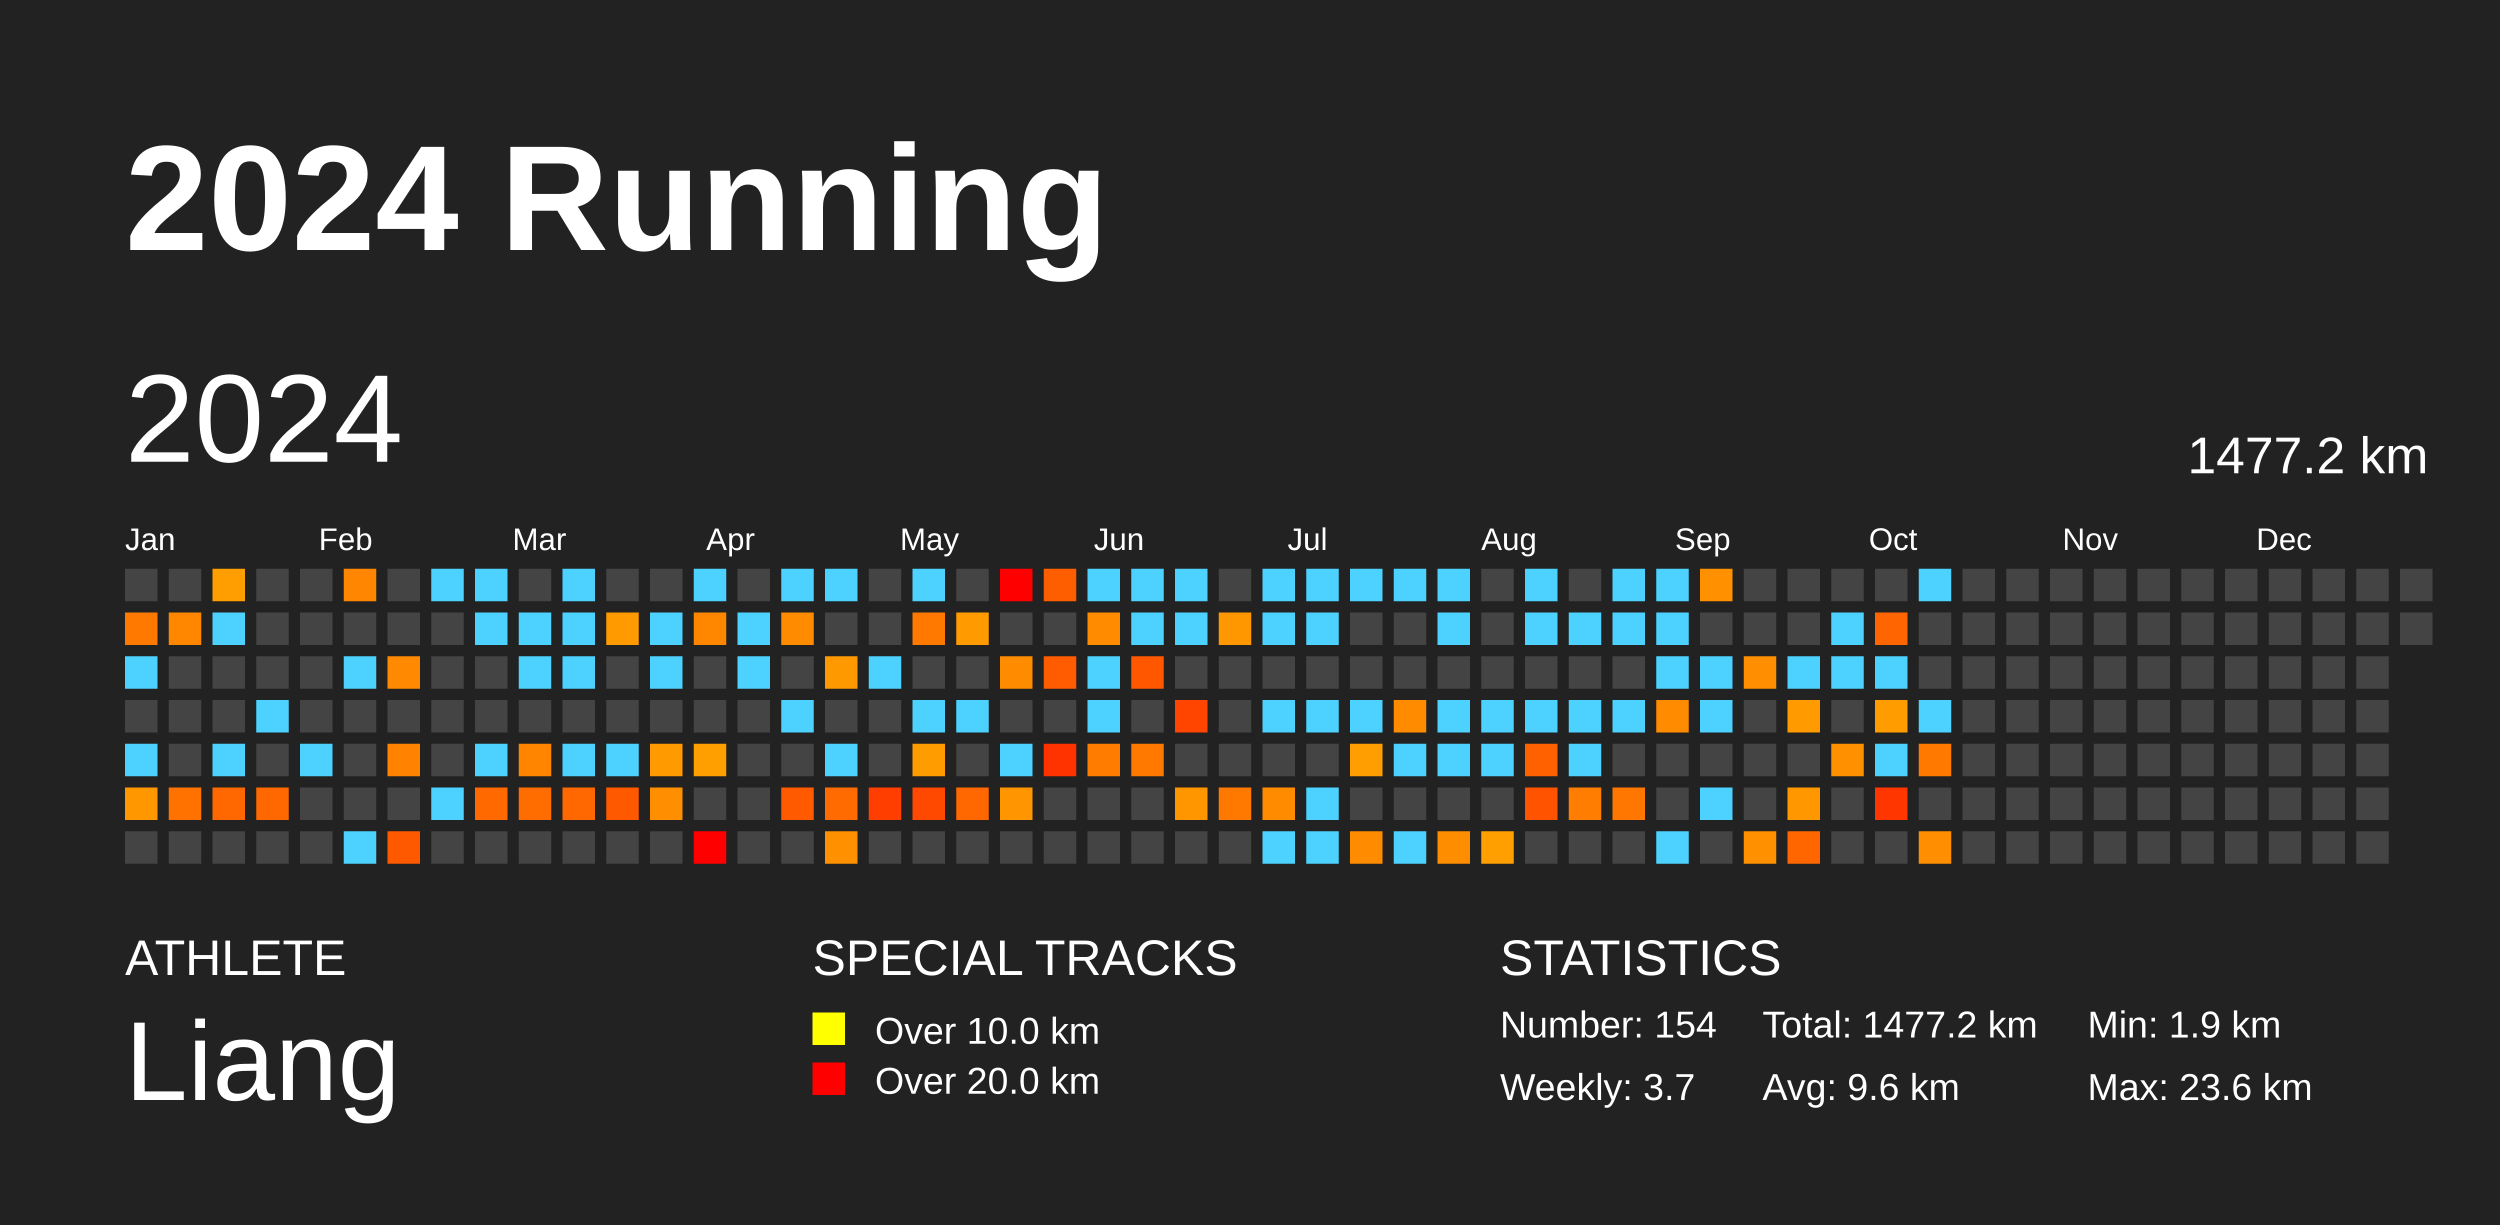
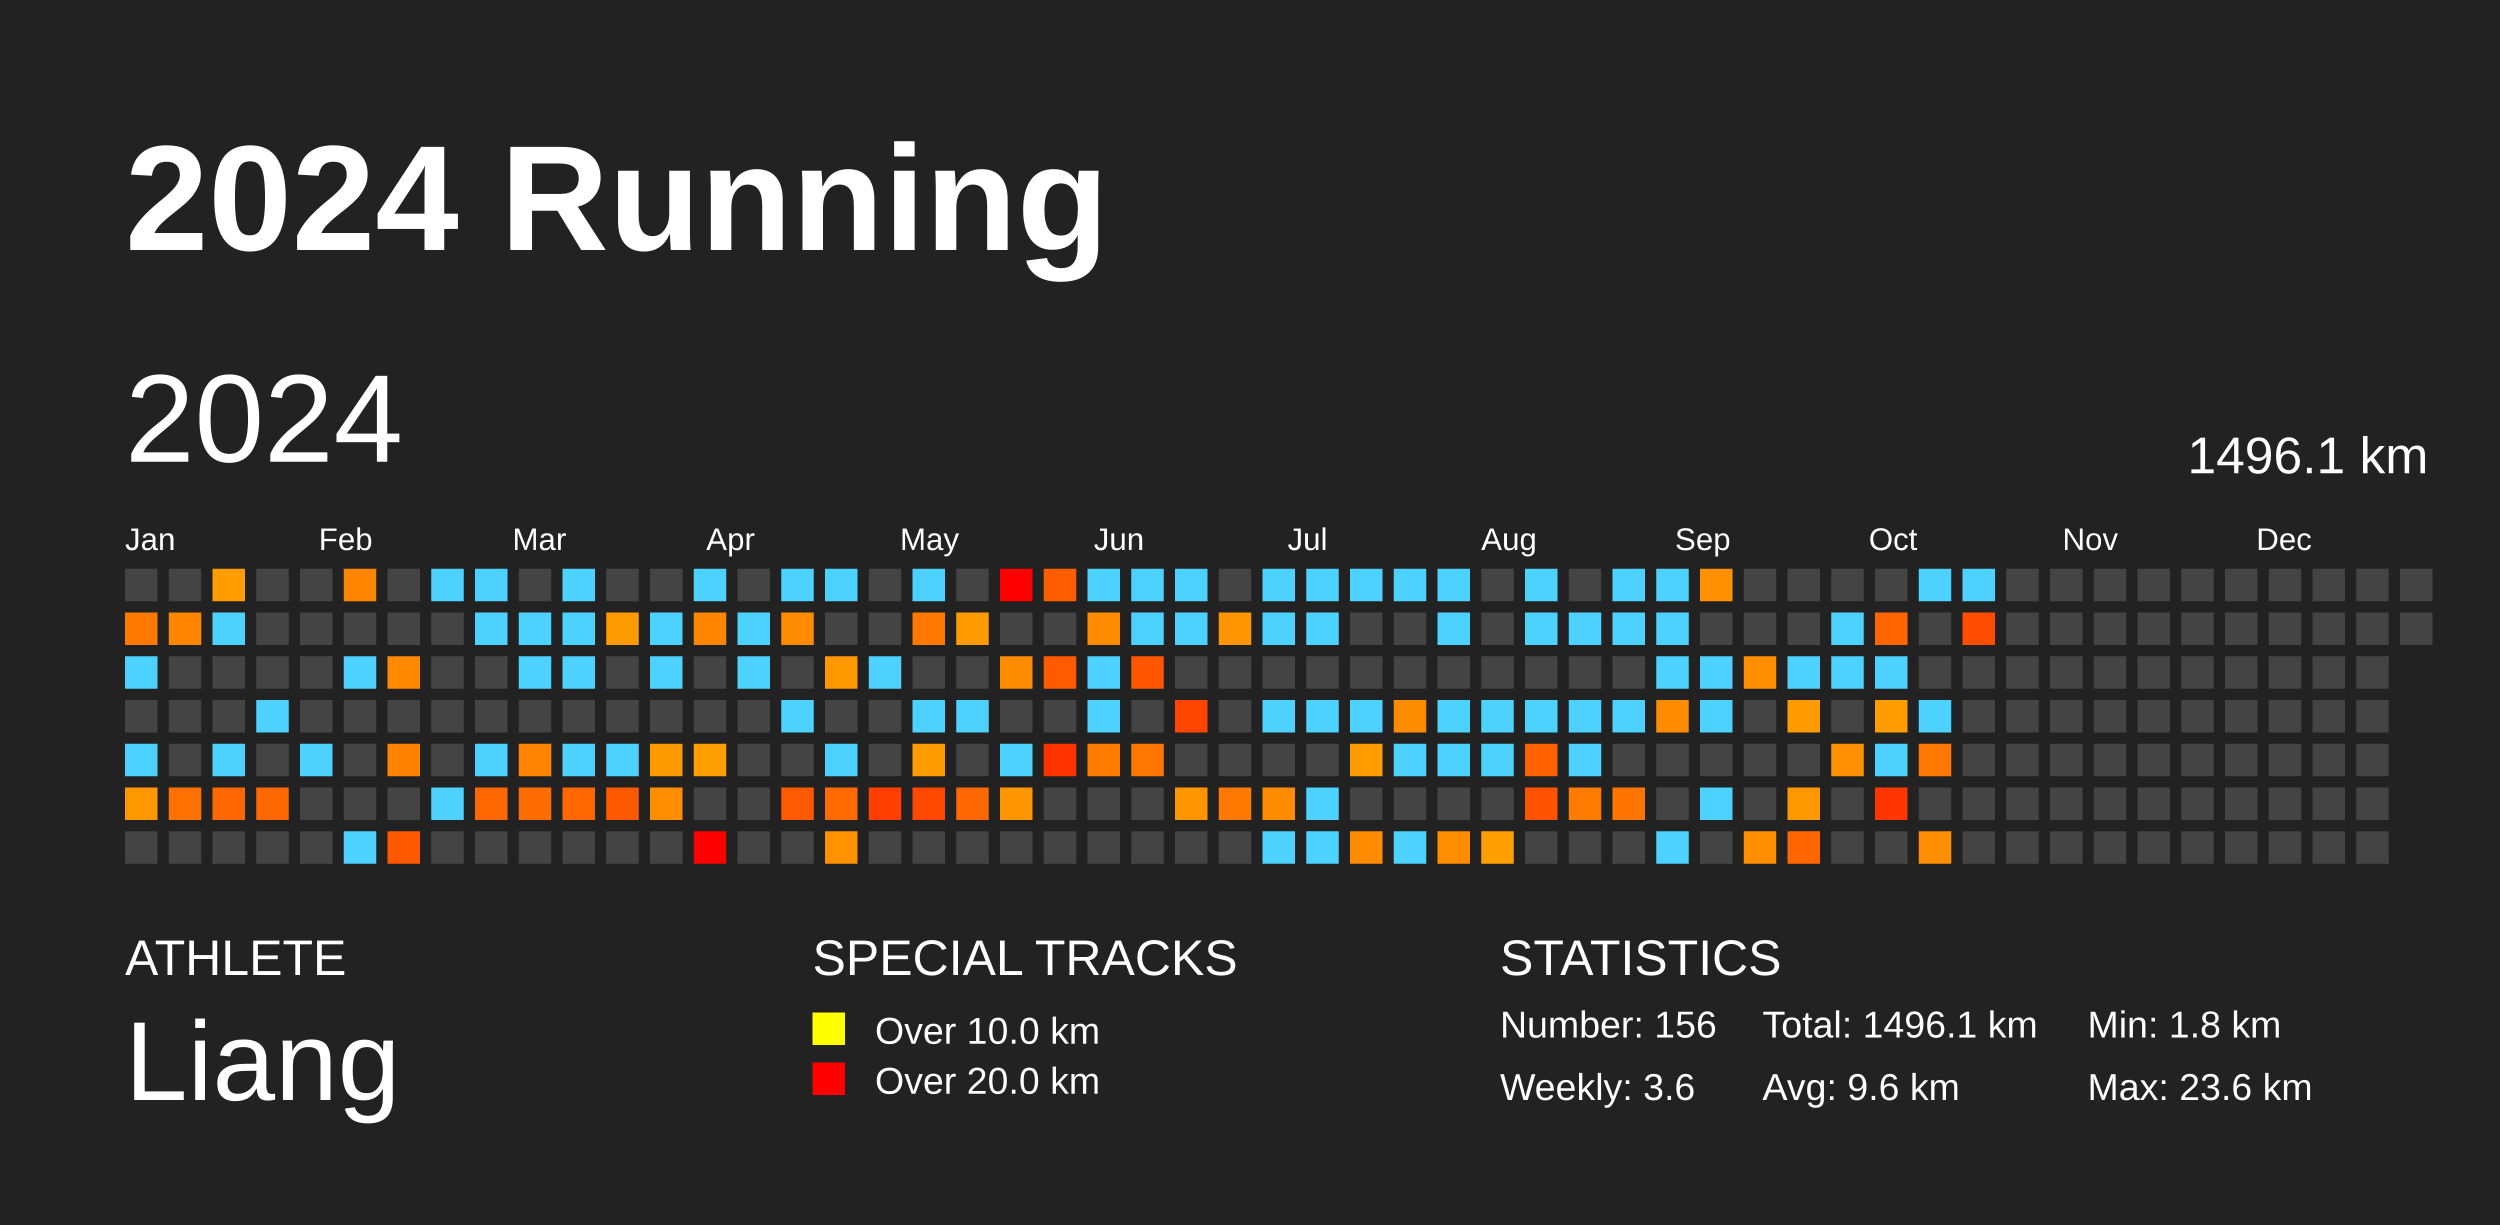
<svg xmlns="http://www.w3.org/2000/svg" baseProfile="full" height="98mm" version="1.1" viewBox="0,0,200,98" width="200mm">
  <defs />
  <rect fill="#222222" height="98" width="200" x="0" y="0" />
  <text fill="#FFFFFF" style="font-size:12px; font-family:Arial; font-weight:bold;" x="10" y="20">2024 Running</text>
  <text fill="#FFFFFF" style="font-size:4px; font-family:Arial" x="10" y="78">ATHLETE</text>
  <text fill="#FFFFFF" style="font-size:9px; font-family:Arial" x="10" y="88">Liang</text>
  <text fill="#FFFFFF" style="font-size:4px; font-family:Arial" x="65" y="78">SPECIAL TRACKS</text>
  <rect fill="yellow" height="2.6" width="2.6" x="65" y="81" />
  <text fill="#FFFFFF" style="font-size:3px; font-family:Arial" x="70" y="83.5">Over 10.0 km</text>
  <rect fill="red" height="2.6" width="2.6" x="65" y="85" />
  <text fill="#FFFFFF" style="font-size:3px; font-family:Arial" x="70" y="87.5">Over 20.0 km</text>
  <text fill="#FFFFFF" style="font-size:4px; font-family:Arial" x="120" y="78">STATISTICS</text>
-   <text fill="#FFFFFF" style="font-size:3px; font-family:Arial" x="120" y="83">Number: 154</text>
-   <text fill="#FFFFFF" style="font-size:3px; font-family:Arial" x="120" y="88">Weekly: 3.7</text>
-   <text fill="#FFFFFF" style="font-size:3px; font-family:Arial" x="141" y="83">Total: 1477.2 km</text>
+   <text fill="#FFFFFF" style="font-size:3px; font-family:Arial" x="120" y="83">Number: 156</text>
+   <text fill="#FFFFFF" style="font-size:3px; font-family:Arial" x="120" y="88">Weekly: 3.6</text>
+   <text fill="#FFFFFF" style="font-size:3px; font-family:Arial" x="141" y="83">Total: 1496.1 km</text>
  <text fill="#FFFFFF" style="font-size:3px; font-family:Arial" x="141" y="88">Avg: 9.6 km</text>
-   <text fill="#FFFFFF" style="font-size:3px; font-family:Arial" x="167" y="83">Min: 1.9 km</text>
+   <text fill="#FFFFFF" style="font-size:3px; font-family:Arial" x="167" y="83">Min: 1.8 km</text>
  <text fill="#FFFFFF" style="font-size:3px; font-family:Arial" x="167" y="88">Max: 23.6 km</text>
  <text dominant-baseline="hanging" fill="#FFFFFF" style="font-size:10.0px; font-family:Arial;" x="10" y="30">2024</text>
-   <text dominant-baseline="hanging" fill="#FFFFFF" style="font-size:4.125px; font-family:Arial;" x="175" y="35">1477.2 km</text>
+   <text dominant-baseline="hanging" fill="#FFFFFF" style="font-size:4.125px; font-family:Arial;" x="175" y="35">1496.1 km</text>
  <text fill="#FFFFFF" style="font-size:2.5px; font-family:Arial" x="10.0" y="44">Jan</text>
  <text fill="#FFFFFF" style="font-size:2.5px; font-family:Arial" x="25.5" y="44">Feb</text>
  <text fill="#FFFFFF" style="font-size:2.5px; font-family:Arial" x="41.0" y="44">Mar</text>
  <text fill="#FFFFFF" style="font-size:2.5px; font-family:Arial" x="56.5" y="44">Apr</text>
  <text fill="#FFFFFF" style="font-size:2.5px; font-family:Arial" x="72.0" y="44">May</text>
  <text fill="#FFFFFF" style="font-size:2.5px; font-family:Arial" x="87.5" y="44">Jun</text>
  <text fill="#FFFFFF" style="font-size:2.5px; font-family:Arial" x="103.0" y="44">Jul</text>
  <text fill="#FFFFFF" style="font-size:2.5px; font-family:Arial" x="118.5" y="44">Aug</text>
  <text fill="#FFFFFF" style="font-size:2.5px; font-family:Arial" x="134.0" y="44">Sep</text>
  <text fill="#FFFFFF" style="font-size:2.5px; font-family:Arial" x="149.5" y="44">Oct</text>
  <text fill="#FFFFFF" style="font-size:2.5px; font-family:Arial" x="165.0" y="44">Nov</text>
  <text fill="#FFFFFF" style="font-size:2.5px; font-family:Arial" x="180.5" y="44">Dec</text>
  <rect fill="#444444" height="2.6" width="2.6" x="10.0" y="45.5" />
  <rect fill="#ff7900" height="2.6" width="2.6" x="10.0" y="49.0" />
  <rect fill="#4dd2ff" height="2.6" width="2.6" x="10.0" y="52.5" />
  <rect fill="#444444" height="2.6" width="2.6" x="10.0" y="56.0" />
  <rect fill="#4dd2ff" height="2.6" width="2.6" x="10.0" y="59.5" />
  <rect fill="#ff9700" height="2.6" width="2.6" x="10.0" y="63.0" />
  <rect fill="#444444" height="2.6" width="2.6" x="10.0" y="66.5" />
  <rect fill="#444444" height="2.6" width="2.6" x="13.5" y="45.5" />
  <rect fill="#ff8700" height="2.6" width="2.6" x="13.5" y="49.0" />
  <rect fill="#444444" height="2.6" width="2.6" x="13.5" y="52.5" />
  <rect fill="#444444" height="2.6" width="2.6" x="13.5" y="56.0" />
  <rect fill="#444444" height="2.6" width="2.6" x="13.5" y="59.5" />
-   <rect fill="#ff7200" height="2.6" width="2.6" x="13.5" y="63.0" />
+   <rect fill="#ff7100" height="2.6" width="2.6" x="13.5" y="63.0" />
  <rect fill="#444444" height="2.6" width="2.6" x="13.5" y="66.5" />
-   <rect fill="#ff9e00" height="2.6" width="2.6" x="17.0" y="45.5" />
+   <rect fill="#ff9d00" height="2.6" width="2.6" x="17.0" y="45.5" />
  <rect fill="#4dd2ff" height="2.6" width="2.6" x="17.0" y="49.0" />
  <rect fill="#444444" height="2.6" width="2.6" x="17.0" y="52.5" />
  <rect fill="#444444" height="2.6" width="2.6" x="17.0" y="56.0" />
  <rect fill="#4dd2ff" height="2.6" width="2.6" x="17.0" y="59.5" />
  <rect fill="#ff6700" height="2.6" width="2.6" x="17.0" y="63.0" />
  <rect fill="#444444" height="2.6" width="2.6" x="17.0" y="66.5" />
  <rect fill="#444444" height="2.6" width="2.6" x="20.5" y="45.5" />
  <rect fill="#444444" height="2.6" width="2.6" x="20.5" y="49.0" />
  <rect fill="#444444" height="2.6" width="2.6" x="20.5" y="52.5" />
  <rect fill="#4dd2ff" height="2.6" width="2.6" x="20.5" y="56.0" />
  <rect fill="#444444" height="2.6" width="2.6" x="20.5" y="59.5" />
  <rect fill="#ff6800" height="2.6" width="2.6" x="20.5" y="63.0" />
  <rect fill="#444444" height="2.6" width="2.6" x="20.5" y="66.5" />
  <rect fill="#444444" height="2.6" width="2.6" x="24.0" y="45.5" />
  <rect fill="#444444" height="2.6" width="2.6" x="24.0" y="49.0" />
  <rect fill="#444444" height="2.6" width="2.6" x="24.0" y="52.5" />
  <rect fill="#444444" height="2.6" width="2.6" x="24.0" y="56.0" />
  <rect fill="#4dd2ff" height="2.6" width="2.6" x="24.0" y="59.5" />
  <rect fill="#444444" height="2.6" width="2.6" x="24.0" y="63.0" />
  <rect fill="#444444" height="2.6" width="2.6" x="24.0" y="66.5" />
  <rect fill="#ff8600" height="2.6" width="2.6" x="27.5" y="45.5" />
  <rect fill="#444444" height="2.6" width="2.6" x="27.5" y="49.0" />
  <rect fill="#4dd2ff" height="2.6" width="2.6" x="27.5" y="52.5" />
  <rect fill="#444444" height="2.6" width="2.6" x="27.5" y="56.0" />
  <rect fill="#444444" height="2.6" width="2.6" x="27.5" y="59.5" />
  <rect fill="#444444" height="2.6" width="2.6" x="27.5" y="63.0" />
  <rect fill="#4dd2ff" height="2.6" width="2.6" x="27.5" y="66.5" />
  <rect fill="#444444" height="2.6" width="2.6" x="31.0" y="45.5" />
  <rect fill="#444444" height="2.6" width="2.6" x="31.0" y="49.0" />
  <rect fill="#ff8900" height="2.6" width="2.6" x="31.0" y="52.5" />
  <rect fill="#444444" height="2.6" width="2.6" x="31.0" y="56.0" />
-   <rect fill="#ff8300" height="2.6" width="2.6" x="31.0" y="59.5" />
+   <rect fill="#ff8200" height="2.6" width="2.6" x="31.0" y="59.5" />
  <rect fill="#444444" height="2.6" width="2.6" x="31.0" y="63.0" />
  <rect fill="#ff5900" height="2.6" width="2.6" x="31.0" y="66.5" />
  <rect fill="#4dd2ff" height="2.6" width="2.6" x="34.5" y="45.5" />
  <rect fill="#444444" height="2.6" width="2.6" x="34.5" y="49.0" />
  <rect fill="#444444" height="2.6" width="2.6" x="34.5" y="52.5" />
  <rect fill="#444444" height="2.6" width="2.6" x="34.5" y="56.0" />
  <rect fill="#444444" height="2.6" width="2.6" x="34.5" y="59.5" />
  <rect fill="#4dd2ff" height="2.6" width="2.6" x="34.5" y="63.0" />
  <rect fill="#444444" height="2.6" width="2.6" x="34.5" y="66.5" />
  <rect fill="#4dd2ff" height="2.6" width="2.6" x="38.0" y="45.5" />
  <rect fill="#4dd2ff" height="2.6" width="2.6" x="38.0" y="49.0" />
  <rect fill="#444444" height="2.6" width="2.6" x="38.0" y="52.5" />
  <rect fill="#444444" height="2.6" width="2.6" x="38.0" y="56.0" />
  <rect fill="#4dd2ff" height="2.6" width="2.6" x="38.0" y="59.5" />
-   <rect fill="#ff6900" height="2.6" width="2.6" x="38.0" y="63.0" />
+   <rect fill="#ff6800" height="2.6" width="2.6" x="38.0" y="63.0" />
  <rect fill="#444444" height="2.6" width="2.6" x="38.0" y="66.5" />
  <rect fill="#444444" height="2.6" width="2.6" x="41.5" y="45.5" />
  <rect fill="#4dd2ff" height="2.6" width="2.6" x="41.5" y="49.0" />
  <rect fill="#4dd2ff" height="2.6" width="2.6" x="41.5" y="52.5" />
  <rect fill="#444444" height="2.6" width="2.6" x="41.5" y="56.0" />
  <rect fill="#ff8500" height="2.6" width="2.6" x="41.5" y="59.5" />
  <rect fill="#ff6d00" height="2.6" width="2.6" x="41.5" y="63.0" />
  <rect fill="#444444" height="2.6" width="2.6" x="41.5" y="66.5" />
  <rect fill="#4dd2ff" height="2.6" width="2.6" x="45.0" y="45.5" />
  <rect fill="#4dd2ff" height="2.6" width="2.6" x="45.0" y="49.0" />
  <rect fill="#4dd2ff" height="2.6" width="2.6" x="45.0" y="52.5" />
  <rect fill="#444444" height="2.6" width="2.6" x="45.0" y="56.0" />
  <rect fill="#4dd2ff" height="2.6" width="2.6" x="45.0" y="59.5" />
  <rect fill="#ff6700" height="2.6" width="2.6" x="45.0" y="63.0" />
  <rect fill="#444444" height="2.6" width="2.6" x="45.0" y="66.5" />
  <rect fill="#444444" height="2.6" width="2.6" x="48.5" y="45.5" />
  <rect fill="#ff9a00" height="2.6" width="2.6" x="48.5" y="49.0" />
  <rect fill="#444444" height="2.6" width="2.6" x="48.5" y="52.5" />
  <rect fill="#444444" height="2.6" width="2.6" x="48.5" y="56.0" />
  <rect fill="#4dd2ff" height="2.6" width="2.6" x="48.5" y="59.5" />
  <rect fill="#ff5900" height="2.6" width="2.6" x="48.5" y="63.0" />
  <rect fill="#444444" height="2.6" width="2.6" x="48.5" y="66.5" />
  <rect fill="#444444" height="2.6" width="2.6" x="52.0" y="45.5" />
  <rect fill="#4dd2ff" height="2.6" width="2.6" x="52.0" y="49.0" />
  <rect fill="#4dd2ff" height="2.6" width="2.6" x="52.0" y="52.5" />
  <rect fill="#444444" height="2.6" width="2.6" x="52.0" y="56.0" />
-   <rect fill="#ff9a00" height="2.6" width="2.6" x="52.0" y="59.5" />
+   <rect fill="#ff9900" height="2.6" width="2.6" x="52.0" y="59.5" />
  <rect fill="#ff8e00" height="2.6" width="2.6" x="52.0" y="63.0" />
  <rect fill="#444444" height="2.6" width="2.6" x="52.0" y="66.5" />
  <rect fill="#4dd2ff" height="2.6" width="2.6" x="55.5" y="45.5" />
-   <rect fill="#ff8700" height="2.6" width="2.6" x="55.5" y="49.0" />
+   <rect fill="#ff8600" height="2.6" width="2.6" x="55.5" y="49.0" />
  <rect fill="#444444" height="2.6" width="2.6" x="55.5" y="52.5" />
  <rect fill="#444444" height="2.6" width="2.6" x="55.5" y="56.0" />
  <rect fill="#ff9f00" height="2.6" width="2.6" x="55.5" y="59.5" />
  <rect fill="#444444" height="2.6" width="2.6" x="55.5" y="63.0" />
  <rect fill="red" height="2.6" width="2.6" x="55.5" y="66.5" />
  <rect fill="#444444" height="2.6" width="2.6" x="59.0" y="45.5" />
  <rect fill="#4dd2ff" height="2.6" width="2.6" x="59.0" y="49.0" />
  <rect fill="#4dd2ff" height="2.6" width="2.6" x="59.0" y="52.5" />
  <rect fill="#444444" height="2.6" width="2.6" x="59.0" y="56.0" />
  <rect fill="#444444" height="2.6" width="2.6" x="59.0" y="59.5" />
  <rect fill="#444444" height="2.6" width="2.6" x="59.0" y="63.0" />
  <rect fill="#444444" height="2.6" width="2.6" x="59.0" y="66.5" />
  <rect fill="#4dd2ff" height="2.6" width="2.6" x="62.5" y="45.5" />
  <rect fill="#ff8b00" height="2.6" width="2.6" x="62.5" y="49.0" />
  <rect fill="#444444" height="2.6" width="2.6" x="62.5" y="52.5" />
  <rect fill="#4dd2ff" height="2.6" width="2.6" x="62.5" y="56.0" />
  <rect fill="#444444" height="2.6" width="2.6" x="62.5" y="59.5" />
  <rect fill="#ff5a00" height="2.6" width="2.6" x="62.5" y="63.0" />
  <rect fill="#444444" height="2.6" width="2.6" x="62.5" y="66.5" />
  <rect fill="#4dd2ff" height="2.6" width="2.6" x="66.0" y="45.5" />
  <rect fill="#444444" height="2.6" width="2.6" x="66.0" y="49.0" />
-   <rect fill="#ff9900" height="2.6" width="2.6" x="66.0" y="52.5" />
+   <rect fill="#ff9800" height="2.6" width="2.6" x="66.0" y="52.5" />
  <rect fill="#444444" height="2.6" width="2.6" x="66.0" y="56.0" />
  <rect fill="#4dd2ff" height="2.6" width="2.6" x="66.0" y="59.5" />
  <rect fill="#ff6b00" height="2.6" width="2.6" x="66.0" y="63.0" />
  <rect fill="#ff9100" height="2.6" width="2.6" x="66.0" y="66.5" />
  <rect fill="#444444" height="2.6" width="2.6" x="69.5" y="45.5" />
  <rect fill="#444444" height="2.6" width="2.6" x="69.5" y="49.0" />
  <rect fill="#4dd2ff" height="2.6" width="2.6" x="69.5" y="52.5" />
  <rect fill="#444444" height="2.6" width="2.6" x="69.5" y="56.0" />
  <rect fill="#444444" height="2.6" width="2.6" x="69.5" y="59.5" />
  <rect fill="#ff3e00" height="2.6" width="2.6" x="69.5" y="63.0" />
  <rect fill="#444444" height="2.6" width="2.6" x="69.5" y="66.5" />
  <rect fill="#4dd2ff" height="2.6" width="2.6" x="73.0" y="45.5" />
  <rect fill="#ff7800" height="2.6" width="2.6" x="73.0" y="49.0" />
  <rect fill="#444444" height="2.6" width="2.6" x="73.0" y="52.5" />
  <rect fill="#4dd2ff" height="2.6" width="2.6" x="73.0" y="56.0" />
  <rect fill="#ff9d00" height="2.6" width="2.6" x="73.0" y="59.5" />
-   <rect fill="#ff4800" height="2.6" width="2.6" x="73.0" y="63.0" />
+   <rect fill="#ff4700" height="2.6" width="2.6" x="73.0" y="63.0" />
  <rect fill="#444444" height="2.6" width="2.6" x="73.0" y="66.5" />
  <rect fill="#444444" height="2.6" width="2.6" x="76.5" y="45.5" />
-   <rect fill="#ff9b00" height="2.6" width="2.6" x="76.5" y="49.0" />
+   <rect fill="#ff9a00" height="2.6" width="2.6" x="76.5" y="49.0" />
  <rect fill="#444444" height="2.6" width="2.6" x="76.5" y="52.5" />
  <rect fill="#4dd2ff" height="2.6" width="2.6" x="76.5" y="56.0" />
  <rect fill="#444444" height="2.6" width="2.6" x="76.5" y="59.5" />
  <rect fill="#ff6700" height="2.6" width="2.6" x="76.5" y="63.0" />
  <rect fill="#444444" height="2.6" width="2.6" x="76.5" y="66.5" />
  <rect fill="red" height="2.6" width="2.6" x="80.0" y="45.5" />
  <rect fill="#444444" height="2.6" width="2.6" x="80.0" y="49.0" />
  <rect fill="#ff8c00" height="2.6" width="2.6" x="80.0" y="52.5" />
  <rect fill="#444444" height="2.6" width="2.6" x="80.0" y="56.0" />
  <rect fill="#4dd2ff" height="2.6" width="2.6" x="80.0" y="59.5" />
  <rect fill="#ff9500" height="2.6" width="2.6" x="80.0" y="63.0" />
  <rect fill="#444444" height="2.6" width="2.6" x="80.0" y="66.5" />
-   <rect fill="#ff5e00" height="2.6" width="2.6" x="83.5" y="45.5" />
+   <rect fill="#ff5d00" height="2.6" width="2.6" x="83.5" y="45.5" />
  <rect fill="#444444" height="2.6" width="2.6" x="83.5" y="49.0" />
-   <rect fill="#ff5b00" height="2.6" width="2.6" x="83.5" y="52.5" />
+   <rect fill="#ff5a00" height="2.6" width="2.6" x="83.5" y="52.5" />
  <rect fill="#444444" height="2.6" width="2.6" x="83.5" y="56.0" />
  <rect fill="#ff3300" height="2.6" width="2.6" x="83.5" y="59.5" />
  <rect fill="#444444" height="2.6" width="2.6" x="83.5" y="63.0" />
  <rect fill="#444444" height="2.6" width="2.6" x="83.5" y="66.5" />
  <rect fill="#4dd2ff" height="2.6" width="2.6" x="87.0" y="45.5" />
  <rect fill="#ff8c00" height="2.6" width="2.6" x="87.0" y="49.0" />
  <rect fill="#4dd2ff" height="2.6" width="2.6" x="87.0" y="52.5" />
  <rect fill="#4dd2ff" height="2.6" width="2.6" x="87.0" y="56.0" />
  <rect fill="#ff7c00" height="2.6" width="2.6" x="87.0" y="59.5" />
  <rect fill="#444444" height="2.6" width="2.6" x="87.0" y="63.0" />
  <rect fill="#444444" height="2.6" width="2.6" x="87.0" y="66.5" />
  <rect fill="#4dd2ff" height="2.6" width="2.6" x="90.5" y="45.5" />
  <rect fill="#4dd2ff" height="2.6" width="2.6" x="90.5" y="49.0" />
  <rect fill="#ff5700" height="2.6" width="2.6" x="90.5" y="52.5" />
  <rect fill="#444444" height="2.6" width="2.6" x="90.5" y="56.0" />
-   <rect fill="#ff7800" height="2.6" width="2.6" x="90.5" y="59.5" />
+   <rect fill="#ff7700" height="2.6" width="2.6" x="90.5" y="59.5" />
  <rect fill="#444444" height="2.6" width="2.6" x="90.5" y="63.0" />
  <rect fill="#444444" height="2.6" width="2.6" x="90.5" y="66.5" />
  <rect fill="#4dd2ff" height="2.6" width="2.6" x="94.0" y="45.5" />
  <rect fill="#4dd2ff" height="2.6" width="2.6" x="94.0" y="49.0" />
  <rect fill="#444444" height="2.6" width="2.6" x="94.0" y="52.5" />
  <rect fill="#ff4500" height="2.6" width="2.6" x="94.0" y="56.0" />
  <rect fill="#444444" height="2.6" width="2.6" x="94.0" y="59.5" />
-   <rect fill="#ff9600" height="2.6" width="2.6" x="94.0" y="63.0" />
+   <rect fill="#ff9500" height="2.6" width="2.6" x="94.0" y="63.0" />
  <rect fill="#444444" height="2.6" width="2.6" x="94.0" y="66.5" />
  <rect fill="#444444" height="2.6" width="2.6" x="97.5" y="45.5" />
-   <rect fill="#ff9700" height="2.6" width="2.6" x="97.5" y="49.0" />
+   <rect fill="#ff9600" height="2.6" width="2.6" x="97.5" y="49.0" />
  <rect fill="#444444" height="2.6" width="2.6" x="97.5" y="52.5" />
  <rect fill="#444444" height="2.6" width="2.6" x="97.5" y="56.0" />
  <rect fill="#444444" height="2.6" width="2.6" x="97.5" y="59.5" />
  <rect fill="#ff7900" height="2.6" width="2.6" x="97.5" y="63.0" />
  <rect fill="#444444" height="2.6" width="2.6" x="97.5" y="66.5" />
  <rect fill="#4dd2ff" height="2.6" width="2.6" x="101.0" y="45.5" />
  <rect fill="#4dd2ff" height="2.6" width="2.6" x="101.0" y="49.0" />
  <rect fill="#444444" height="2.6" width="2.6" x="101.0" y="52.5" />
  <rect fill="#4dd2ff" height="2.6" width="2.6" x="101.0" y="56.0" />
  <rect fill="#444444" height="2.6" width="2.6" x="101.0" y="59.5" />
  <rect fill="#ff8c00" height="2.6" width="2.6" x="101.0" y="63.0" />
  <rect fill="#4dd2ff" height="2.6" width="2.6" x="101.0" y="66.5" />
  <rect fill="#4dd2ff" height="2.6" width="2.6" x="104.5" y="45.5" />
  <rect fill="#4dd2ff" height="2.6" width="2.6" x="104.5" y="49.0" />
  <rect fill="#444444" height="2.6" width="2.6" x="104.5" y="52.5" />
  <rect fill="#4dd2ff" height="2.6" width="2.6" x="104.5" y="56.0" />
  <rect fill="#444444" height="2.6" width="2.6" x="104.5" y="59.5" />
  <rect fill="#4dd2ff" height="2.6" width="2.6" x="104.5" y="63.0" />
  <rect fill="#4dd2ff" height="2.6" width="2.6" x="104.5" y="66.5" />
  <rect fill="#4dd2ff" height="2.6" width="2.6" x="108.0" y="45.5" />
  <rect fill="#444444" height="2.6" width="2.6" x="108.0" y="49.0" />
  <rect fill="#444444" height="2.6" width="2.6" x="108.0" y="52.5" />
  <rect fill="#4dd2ff" height="2.6" width="2.6" x="108.0" y="56.0" />
-   <rect fill="#ff9e00" height="2.6" width="2.6" x="108.0" y="59.5" />
+   <rect fill="#ff9d00" height="2.6" width="2.6" x="108.0" y="59.5" />
  <rect fill="#444444" height="2.6" width="2.6" x="108.0" y="63.0" />
  <rect fill="#ff8c00" height="2.6" width="2.6" x="108.0" y="66.5" />
  <rect fill="#4dd2ff" height="2.6" width="2.6" x="111.5" y="45.5" />
  <rect fill="#444444" height="2.6" width="2.6" x="111.5" y="49.0" />
  <rect fill="#444444" height="2.6" width="2.6" x="111.5" y="52.5" />
-   <rect fill="#ff8c00" height="2.6" width="2.6" x="111.5" y="56.0" />
+   <rect fill="#ff8b00" height="2.6" width="2.6" x="111.5" y="56.0" />
  <rect fill="#4dd2ff" height="2.6" width="2.6" x="111.5" y="59.5" />
  <rect fill="#444444" height="2.6" width="2.6" x="111.5" y="63.0" />
  <rect fill="#4dd2ff" height="2.6" width="2.6" x="111.5" y="66.5" />
  <rect fill="#4dd2ff" height="2.6" width="2.6" x="115.0" y="45.5" />
  <rect fill="#4dd2ff" height="2.6" width="2.6" x="115.0" y="49.0" />
  <rect fill="#444444" height="2.6" width="2.6" x="115.0" y="52.5" />
  <rect fill="#4dd2ff" height="2.6" width="2.6" x="115.0" y="56.0" />
  <rect fill="#4dd2ff" height="2.6" width="2.6" x="115.0" y="59.5" />
  <rect fill="#444444" height="2.6" width="2.6" x="115.0" y="63.0" />
  <rect fill="#ff8d00" height="2.6" width="2.6" x="115.0" y="66.5" />
  <rect fill="#444444" height="2.6" width="2.6" x="118.5" y="45.5" />
  <rect fill="#444444" height="2.6" width="2.6" x="118.5" y="49.0" />
  <rect fill="#444444" height="2.6" width="2.6" x="118.5" y="52.5" />
  <rect fill="#4dd2ff" height="2.6" width="2.6" x="118.5" y="56.0" />
  <rect fill="#4dd2ff" height="2.6" width="2.6" x="118.5" y="59.5" />
  <rect fill="#444444" height="2.6" width="2.6" x="118.5" y="63.0" />
-   <rect fill="#ffa000" height="2.6" width="2.6" x="118.5" y="66.5" />
+   <rect fill="#ff9f00" height="2.6" width="2.6" x="118.5" y="66.5" />
  <rect fill="#4dd2ff" height="2.6" width="2.6" x="122.0" y="45.5" />
  <rect fill="#4dd2ff" height="2.6" width="2.6" x="122.0" y="49.0" />
  <rect fill="#444444" height="2.6" width="2.6" x="122.0" y="52.5" />
  <rect fill="#4dd2ff" height="2.6" width="2.6" x="122.0" y="56.0" />
  <rect fill="#ff6000" height="2.6" width="2.6" x="122.0" y="59.5" />
  <rect fill="#ff5300" height="2.6" width="2.6" x="122.0" y="63.0" />
  <rect fill="#444444" height="2.6" width="2.6" x="122.0" y="66.5" />
  <rect fill="#444444" height="2.6" width="2.6" x="125.5" y="45.5" />
  <rect fill="#4dd2ff" height="2.6" width="2.6" x="125.5" y="49.0" />
  <rect fill="#444444" height="2.6" width="2.6" x="125.5" y="52.5" />
  <rect fill="#4dd2ff" height="2.6" width="2.6" x="125.5" y="56.0" />
  <rect fill="#4dd2ff" height="2.6" width="2.6" x="125.5" y="59.5" />
-   <rect fill="#ff7d00" height="2.6" width="2.6" x="125.5" y="63.0" />
+   <rect fill="#ff7c00" height="2.6" width="2.6" x="125.5" y="63.0" />
  <rect fill="#444444" height="2.6" width="2.6" x="125.5" y="66.5" />
  <rect fill="#4dd2ff" height="2.6" width="2.6" x="129.0" y="45.5" />
  <rect fill="#4dd2ff" height="2.6" width="2.6" x="129.0" y="49.0" />
  <rect fill="#444444" height="2.6" width="2.6" x="129.0" y="52.5" />
  <rect fill="#4dd2ff" height="2.6" width="2.6" x="129.0" y="56.0" />
  <rect fill="#444444" height="2.6" width="2.6" x="129.0" y="59.5" />
-   <rect fill="#ff7600" height="2.6" width="2.6" x="129.0" y="63.0" />
+   <rect fill="#ff7500" height="2.6" width="2.6" x="129.0" y="63.0" />
  <rect fill="#444444" height="2.6" width="2.6" x="129.0" y="66.5" />
  <rect fill="#4dd2ff" height="2.6" width="2.6" x="132.5" y="45.5" />
  <rect fill="#4dd2ff" height="2.6" width="2.6" x="132.5" y="49.0" />
  <rect fill="#4dd2ff" height="2.6" width="2.6" x="132.5" y="52.5" />
-   <rect fill="#ff8c00" height="2.6" width="2.6" x="132.5" y="56.0" />
+   <rect fill="#ff8b00" height="2.6" width="2.6" x="132.5" y="56.0" />
  <rect fill="#444444" height="2.6" width="2.6" x="132.5" y="59.5" />
  <rect fill="#444444" height="2.6" width="2.6" x="132.5" y="63.0" />
  <rect fill="#4dd2ff" height="2.6" width="2.6" x="132.5" y="66.5" />
  <rect fill="#ff9100" height="2.6" width="2.6" x="136.0" y="45.5" />
  <rect fill="#444444" height="2.6" width="2.6" x="136.0" y="49.0" />
  <rect fill="#4dd2ff" height="2.6" width="2.6" x="136.0" y="52.5" />
  <rect fill="#4dd2ff" height="2.6" width="2.6" x="136.0" y="56.0" />
  <rect fill="#444444" height="2.6" width="2.6" x="136.0" y="59.5" />
  <rect fill="#4dd2ff" height="2.6" width="2.6" x="136.0" y="63.0" />
  <rect fill="#444444" height="2.6" width="2.6" x="136.0" y="66.5" />
  <rect fill="#444444" height="2.6" width="2.6" x="139.5" y="45.5" />
  <rect fill="#444444" height="2.6" width="2.6" x="139.5" y="49.0" />
  <rect fill="#ff8f00" height="2.6" width="2.6" x="139.5" y="52.5" />
  <rect fill="#444444" height="2.6" width="2.6" x="139.5" y="56.0" />
  <rect fill="#444444" height="2.6" width="2.6" x="139.5" y="59.5" />
  <rect fill="#444444" height="2.6" width="2.6" x="139.5" y="63.0" />
-   <rect fill="#ff9000" height="2.6" width="2.6" x="139.5" y="66.5" />
+   <rect fill="#ff8f00" height="2.6" width="2.6" x="139.5" y="66.5" />
  <rect fill="#444444" height="2.6" width="2.6" x="143.0" y="45.5" />
  <rect fill="#444444" height="2.6" width="2.6" x="143.0" y="49.0" />
  <rect fill="#4dd2ff" height="2.6" width="2.6" x="143.0" y="52.5" />
  <rect fill="#ff9a00" height="2.6" width="2.6" x="143.0" y="56.0" />
  <rect fill="#444444" height="2.6" width="2.6" x="143.0" y="59.5" />
  <rect fill="#ff9700" height="2.6" width="2.6" x="143.0" y="63.0" />
  <rect fill="#ff6600" height="2.6" width="2.6" x="143.0" y="66.5" />
  <rect fill="#444444" height="2.6" width="2.6" x="146.5" y="45.5" />
  <rect fill="#4dd2ff" height="2.6" width="2.6" x="146.5" y="49.0" />
  <rect fill="#4dd2ff" height="2.6" width="2.6" x="146.5" y="52.5" />
  <rect fill="#444444" height="2.6" width="2.6" x="146.5" y="56.0" />
  <rect fill="#ff9100" height="2.6" width="2.6" x="146.5" y="59.5" />
  <rect fill="#444444" height="2.6" width="2.6" x="146.5" y="63.0" />
  <rect fill="#444444" height="2.6" width="2.6" x="146.5" y="66.5" />
  <rect fill="#444444" height="2.6" width="2.6" x="150.0" y="45.5" />
  <rect fill="#ff6500" height="2.6" width="2.6" x="150.0" y="49.0" />
  <rect fill="#4dd2ff" height="2.6" width="2.6" x="150.0" y="52.5" />
-   <rect fill="#ff9d00" height="2.6" width="2.6" x="150.0" y="56.0" />
+   <rect fill="#ff9c00" height="2.6" width="2.6" x="150.0" y="56.0" />
  <rect fill="#4dd2ff" height="2.6" width="2.6" x="150.0" y="59.5" />
  <rect fill="#ff3600" height="2.6" width="2.6" x="150.0" y="63.0" />
  <rect fill="#444444" height="2.6" width="2.6" x="150.0" y="66.5" />
  <rect fill="#4dd2ff" height="2.6" width="2.6" x="153.5" y="45.5" />
  <rect fill="#444444" height="2.6" width="2.6" x="153.5" y="49.0" />
  <rect fill="#444444" height="2.6" width="2.6" x="153.5" y="52.5" />
  <rect fill="#4dd2ff" height="2.6" width="2.6" x="153.5" y="56.0" />
-   <rect fill="#ff7900" height="2.6" width="2.6" x="153.5" y="59.5" />
+   <rect fill="#ff7800" height="2.6" width="2.6" x="153.5" y="59.5" />
  <rect fill="#444444" height="2.6" width="2.6" x="153.5" y="63.0" />
-   <rect fill="#ff8f00" height="2.6" width="2.6" x="153.5" y="66.5" />
-   <rect fill="#444444" height="2.6" width="2.6" x="157.0" y="45.5" />
-   <rect fill="#444444" height="2.6" width="2.6" x="157.0" y="49.0" />
+   <rect fill="#ff8e00" height="2.6" width="2.6" x="153.5" y="66.5" />
+   <rect fill="#4dd2ff" height="2.6" width="2.6" x="157.0" y="45.5" />
+   <rect fill="#ff4d00" height="2.6" width="2.6" x="157.0" y="49.0" />
  <rect fill="#444444" height="2.6" width="2.6" x="157.0" y="52.5" />
  <rect fill="#444444" height="2.6" width="2.6" x="157.0" y="56.0" />
  <rect fill="#444444" height="2.6" width="2.6" x="157.0" y="59.5" />
  <rect fill="#444444" height="2.6" width="2.6" x="157.0" y="63.0" />
  <rect fill="#444444" height="2.6" width="2.6" x="157.0" y="66.5" />
  <rect fill="#444444" height="2.6" width="2.6" x="160.5" y="45.5" />
  <rect fill="#444444" height="2.6" width="2.6" x="160.5" y="49.0" />
  <rect fill="#444444" height="2.6" width="2.6" x="160.5" y="52.5" />
  <rect fill="#444444" height="2.6" width="2.6" x="160.5" y="56.0" />
  <rect fill="#444444" height="2.6" width="2.6" x="160.5" y="59.5" />
  <rect fill="#444444" height="2.6" width="2.6" x="160.5" y="63.0" />
  <rect fill="#444444" height="2.6" width="2.6" x="160.5" y="66.5" />
  <rect fill="#444444" height="2.6" width="2.6" x="164.0" y="45.5" />
  <rect fill="#444444" height="2.6" width="2.6" x="164.0" y="49.0" />
  <rect fill="#444444" height="2.6" width="2.6" x="164.0" y="52.5" />
  <rect fill="#444444" height="2.6" width="2.6" x="164.0" y="56.0" />
  <rect fill="#444444" height="2.6" width="2.6" x="164.0" y="59.5" />
  <rect fill="#444444" height="2.6" width="2.6" x="164.0" y="63.0" />
  <rect fill="#444444" height="2.6" width="2.6" x="164.0" y="66.5" />
  <rect fill="#444444" height="2.6" width="2.6" x="167.5" y="45.5" />
  <rect fill="#444444" height="2.6" width="2.6" x="167.5" y="49.0" />
  <rect fill="#444444" height="2.6" width="2.6" x="167.5" y="52.5" />
  <rect fill="#444444" height="2.6" width="2.6" x="167.5" y="56.0" />
  <rect fill="#444444" height="2.6" width="2.6" x="167.5" y="59.5" />
  <rect fill="#444444" height="2.6" width="2.6" x="167.5" y="63.0" />
  <rect fill="#444444" height="2.6" width="2.6" x="167.5" y="66.5" />
  <rect fill="#444444" height="2.6" width="2.6" x="171.0" y="45.5" />
  <rect fill="#444444" height="2.6" width="2.6" x="171.0" y="49.0" />
  <rect fill="#444444" height="2.6" width="2.6" x="171.0" y="52.5" />
  <rect fill="#444444" height="2.6" width="2.6" x="171.0" y="56.0" />
  <rect fill="#444444" height="2.6" width="2.6" x="171.0" y="59.5" />
  <rect fill="#444444" height="2.6" width="2.6" x="171.0" y="63.0" />
  <rect fill="#444444" height="2.6" width="2.6" x="171.0" y="66.5" />
  <rect fill="#444444" height="2.6" width="2.6" x="174.5" y="45.5" />
  <rect fill="#444444" height="2.6" width="2.6" x="174.5" y="49.0" />
  <rect fill="#444444" height="2.6" width="2.6" x="174.5" y="52.5" />
  <rect fill="#444444" height="2.6" width="2.6" x="174.5" y="56.0" />
  <rect fill="#444444" height="2.6" width="2.6" x="174.5" y="59.5" />
  <rect fill="#444444" height="2.6" width="2.6" x="174.5" y="63.0" />
  <rect fill="#444444" height="2.6" width="2.6" x="174.5" y="66.5" />
  <rect fill="#444444" height="2.6" width="2.6" x="178.0" y="45.5" />
  <rect fill="#444444" height="2.6" width="2.6" x="178.0" y="49.0" />
  <rect fill="#444444" height="2.6" width="2.6" x="178.0" y="52.5" />
  <rect fill="#444444" height="2.6" width="2.6" x="178.0" y="56.0" />
  <rect fill="#444444" height="2.6" width="2.6" x="178.0" y="59.5" />
  <rect fill="#444444" height="2.6" width="2.6" x="178.0" y="63.0" />
  <rect fill="#444444" height="2.6" width="2.6" x="178.0" y="66.5" />
  <rect fill="#444444" height="2.6" width="2.6" x="181.5" y="45.5" />
  <rect fill="#444444" height="2.6" width="2.6" x="181.5" y="49.0" />
  <rect fill="#444444" height="2.6" width="2.6" x="181.5" y="52.5" />
  <rect fill="#444444" height="2.6" width="2.6" x="181.5" y="56.0" />
  <rect fill="#444444" height="2.6" width="2.6" x="181.5" y="59.5" />
  <rect fill="#444444" height="2.6" width="2.6" x="181.5" y="63.0" />
  <rect fill="#444444" height="2.6" width="2.6" x="181.5" y="66.5" />
  <rect fill="#444444" height="2.6" width="2.6" x="185.0" y="45.5" />
  <rect fill="#444444" height="2.6" width="2.6" x="185.0" y="49.0" />
  <rect fill="#444444" height="2.6" width="2.6" x="185.0" y="52.5" />
  <rect fill="#444444" height="2.6" width="2.6" x="185.0" y="56.0" />
  <rect fill="#444444" height="2.6" width="2.6" x="185.0" y="59.5" />
  <rect fill="#444444" height="2.6" width="2.6" x="185.0" y="63.0" />
  <rect fill="#444444" height="2.6" width="2.6" x="185.0" y="66.5" />
  <rect fill="#444444" height="2.6" width="2.6" x="188.5" y="45.5" />
  <rect fill="#444444" height="2.6" width="2.6" x="188.5" y="49.0" />
  <rect fill="#444444" height="2.6" width="2.6" x="188.5" y="52.5" />
  <rect fill="#444444" height="2.6" width="2.6" x="188.5" y="56.0" />
  <rect fill="#444444" height="2.6" width="2.6" x="188.5" y="59.5" />
  <rect fill="#444444" height="2.6" width="2.6" x="188.5" y="63.0" />
  <rect fill="#444444" height="2.6" width="2.6" x="188.5" y="66.5" />
  <rect fill="#444444" height="2.6" width="2.6" x="192.0" y="45.5" />
  <rect fill="#444444" height="2.6" width="2.6" x="192.0" y="49.0" />
</svg>
